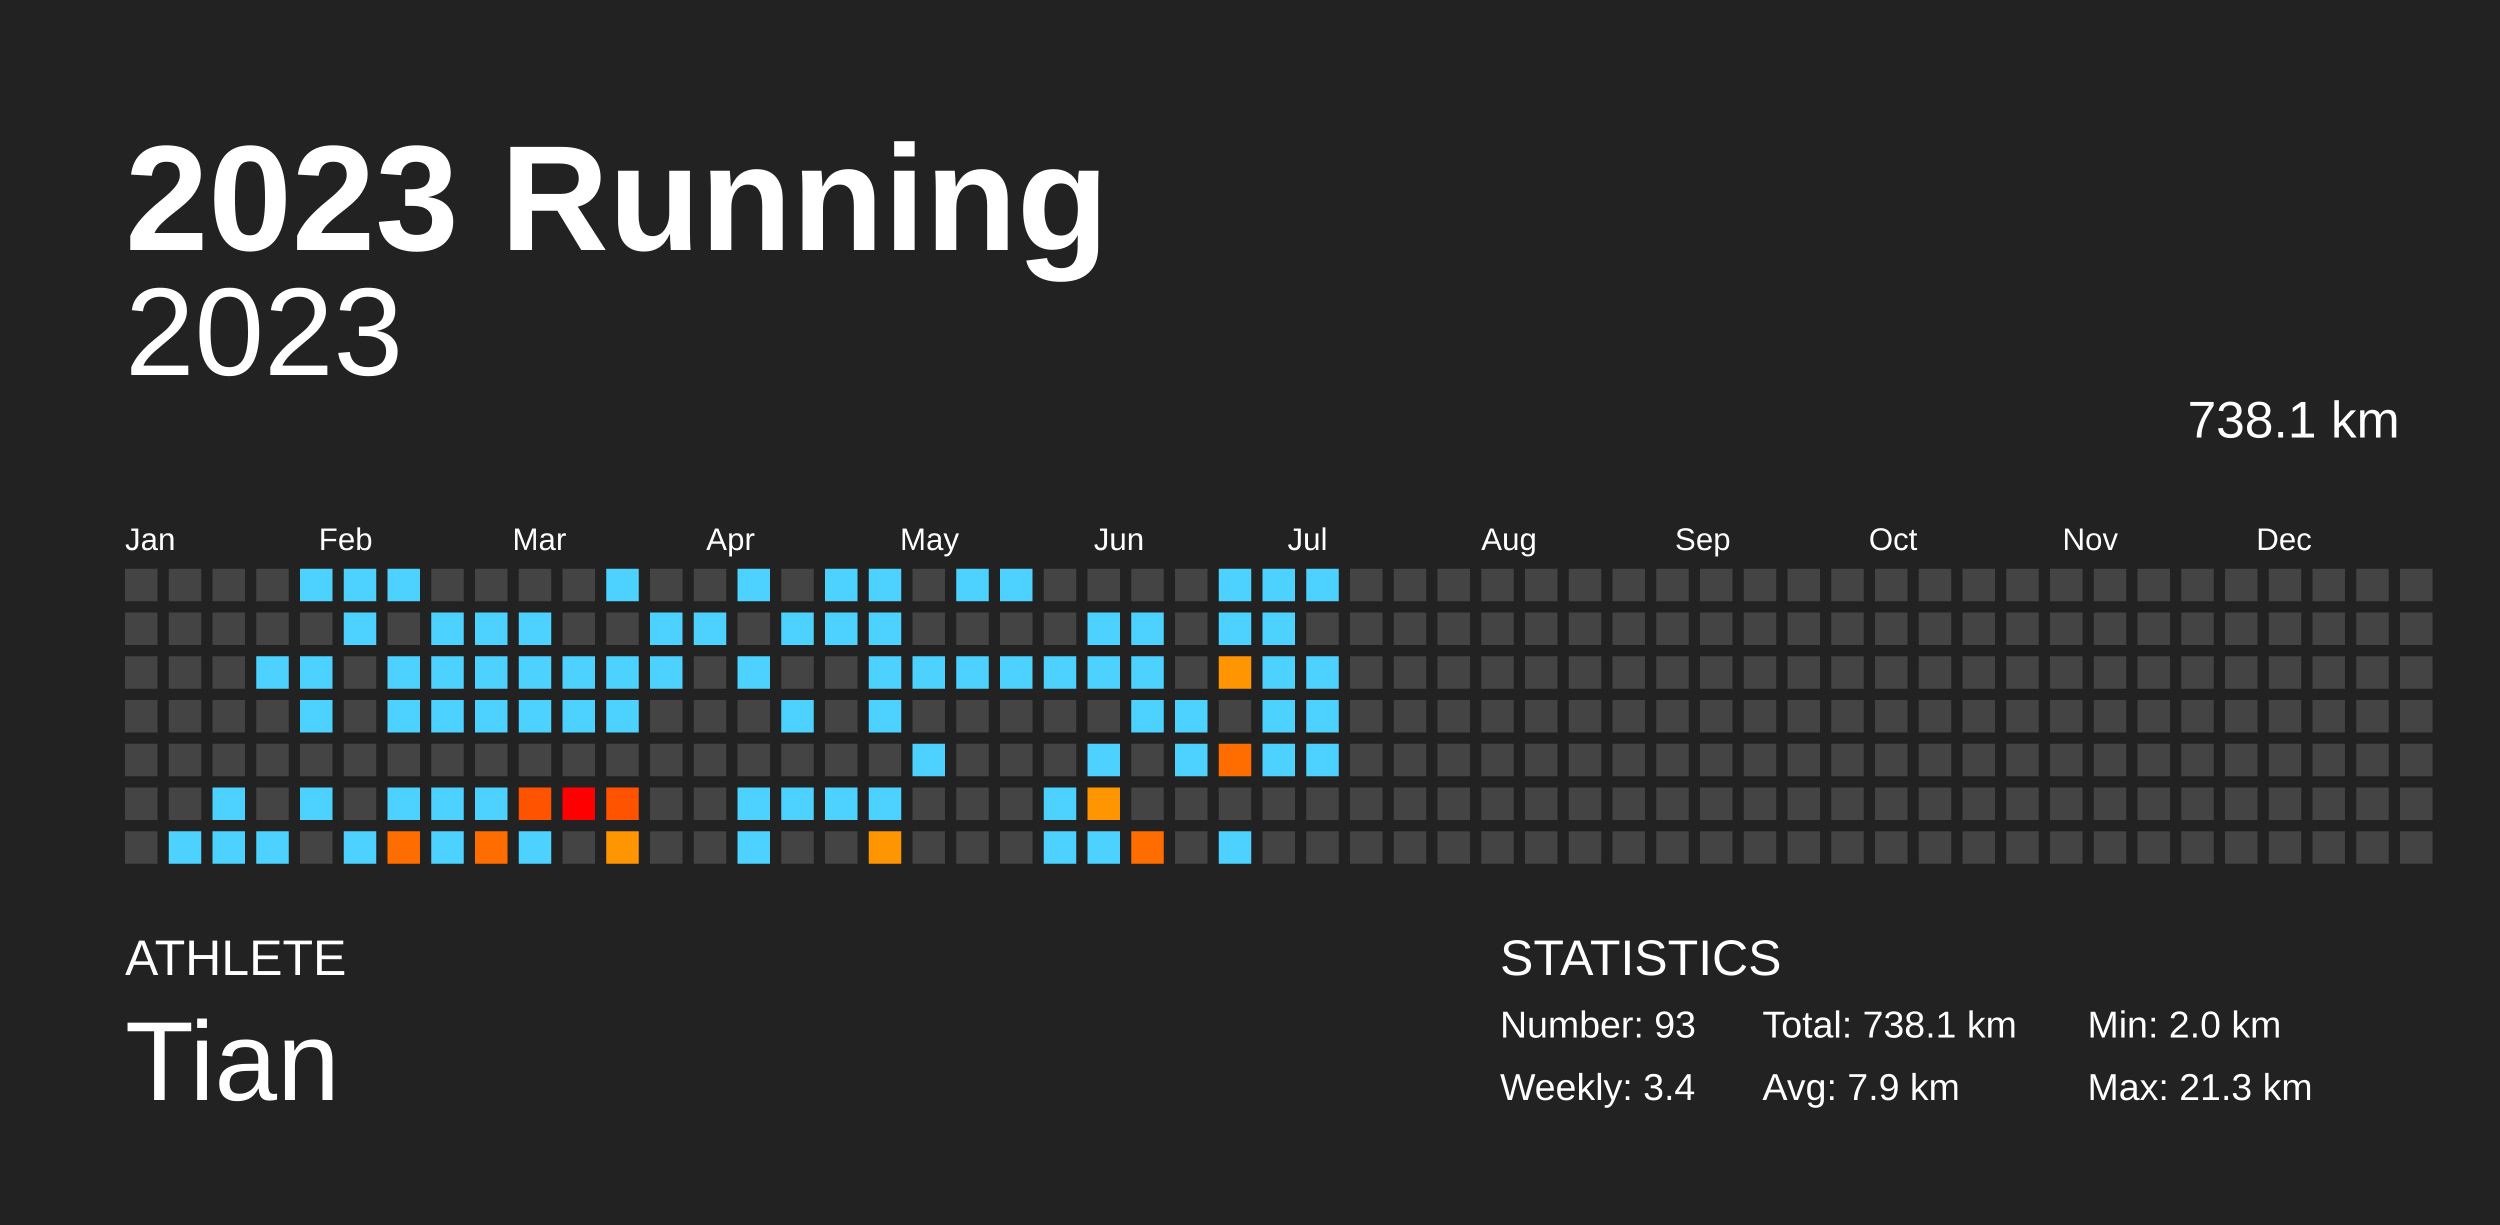
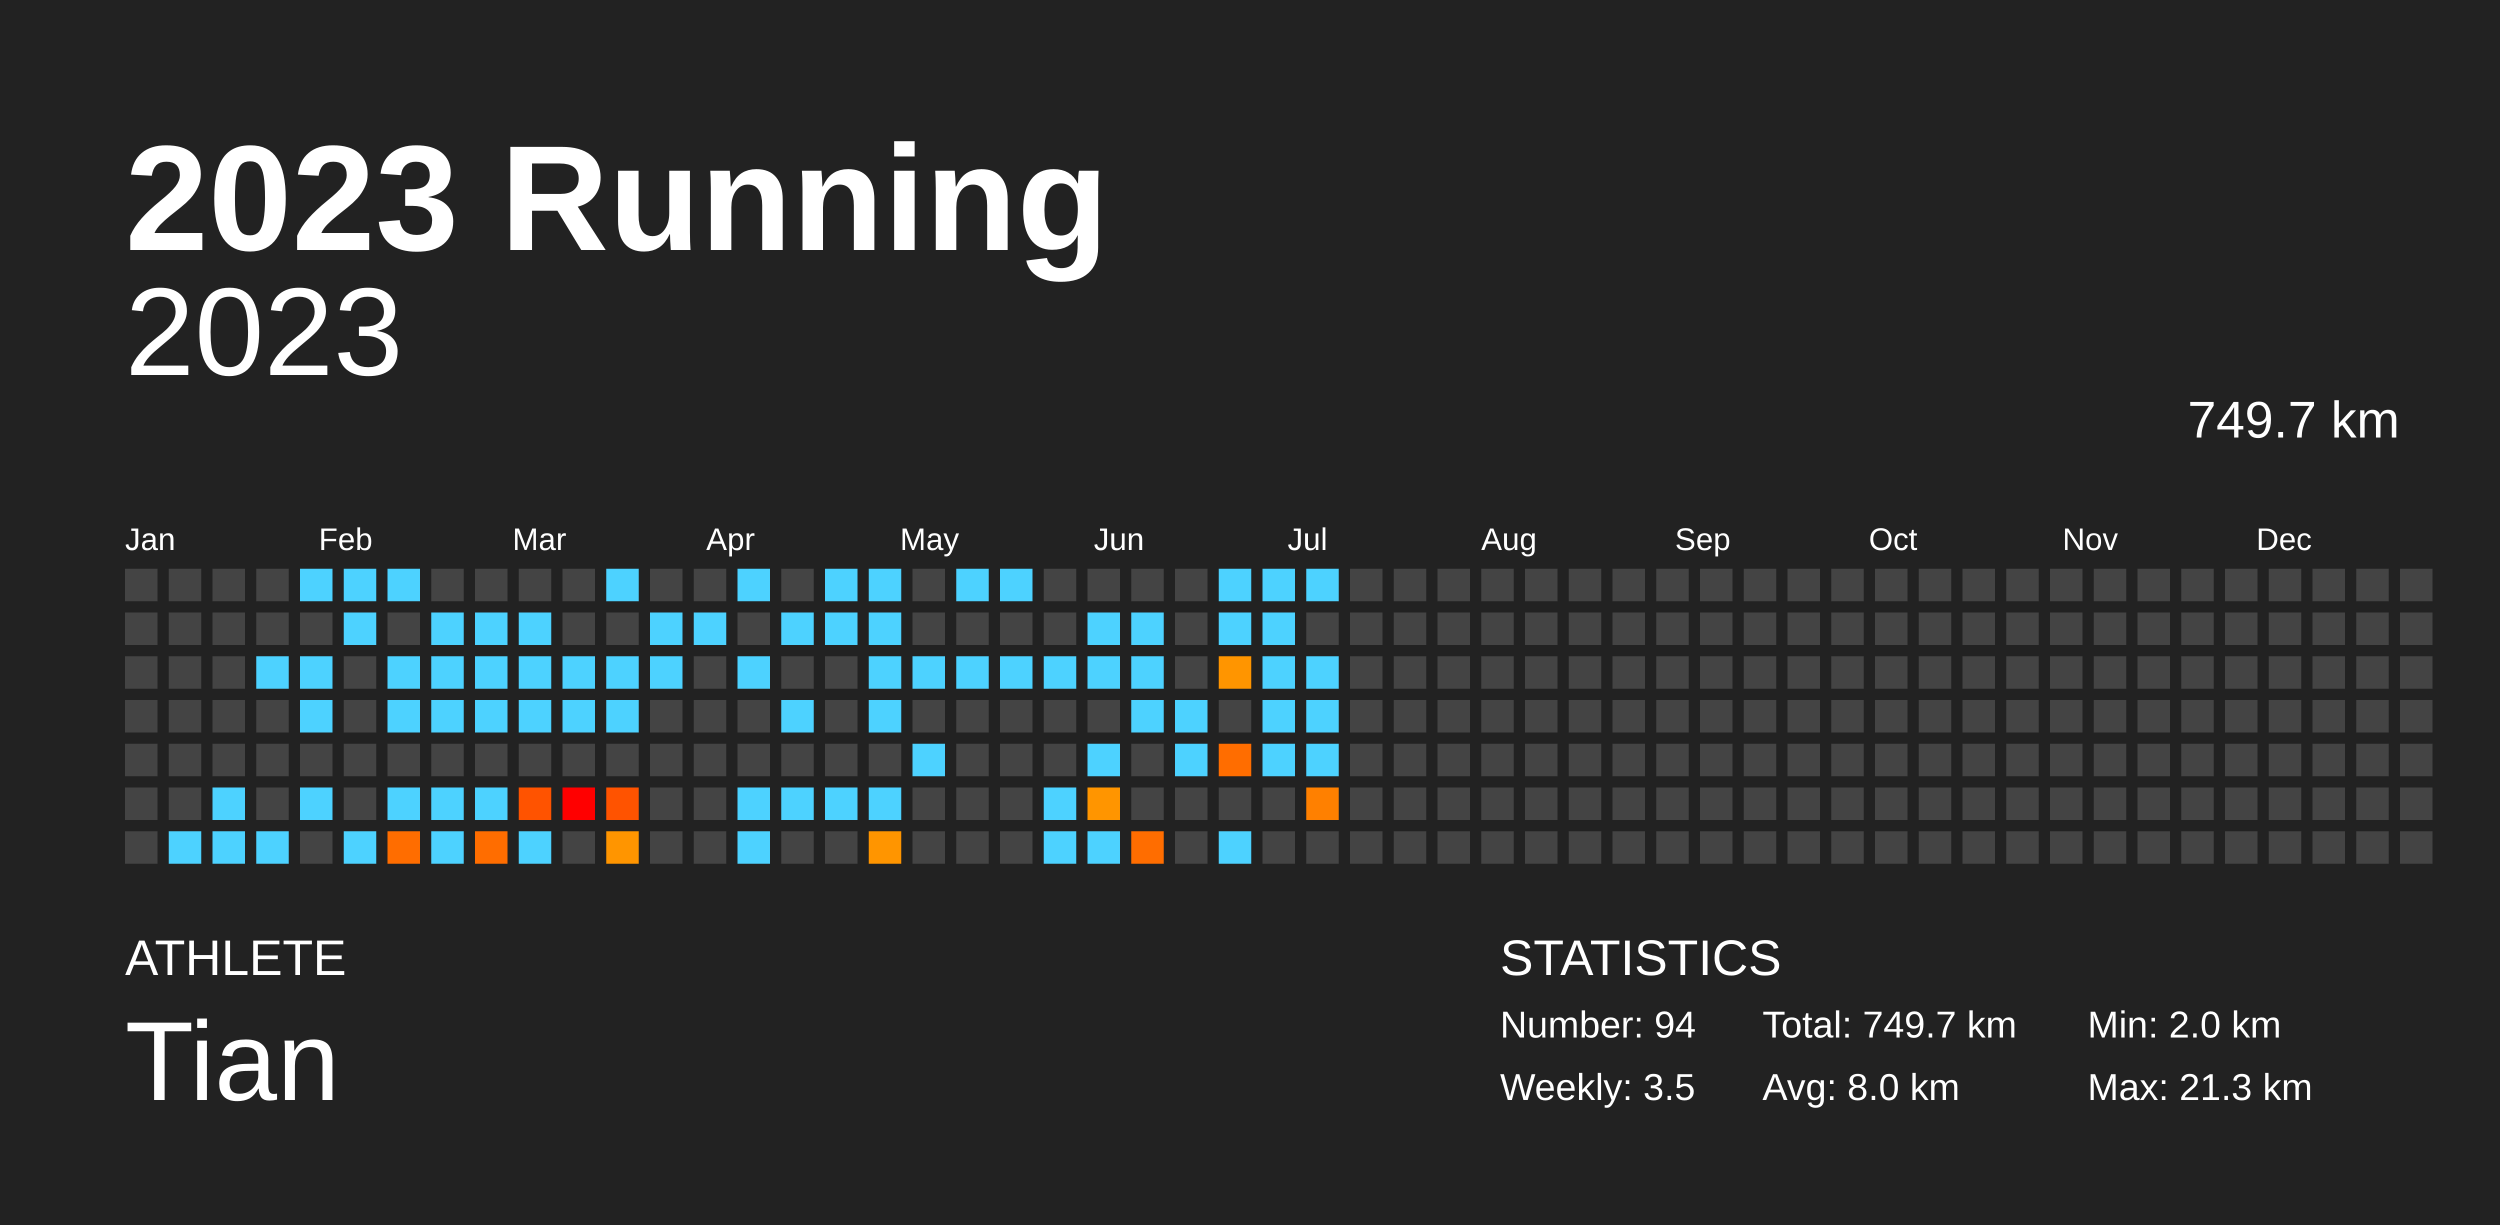
<svg xmlns="http://www.w3.org/2000/svg" baseProfile="full" height="98mm" version="1.1" viewBox="0,0,200,98" width="200mm">
  <defs />
  <rect fill="#222222" height="98" width="200" x="0" y="0" />
  <text fill="#FFFFFF" style="font-size:12px; font-family:Arial; font-weight:bold;" x="10" y="20">2023 Running</text>
  <text fill="#FFFFFF" style="font-size:4px; font-family:Arial" x="10" y="78">ATHLETE</text>
  <text fill="#FFFFFF" style="font-size:9px; font-family:Arial" x="10" y="88">Tian</text>
  <text fill="#FFFFFF" style="font-size:4px; font-family:Arial" x="120" y="78">STATISTICS</text>
-   <text fill="#FFFFFF" style="font-size:3px; font-family:Arial" x="120" y="83">Number: 93</text>
-   <text fill="#FFFFFF" style="font-size:3px; font-family:Arial" x="120" y="88">Weekly: 3.4</text>
-   <text fill="#FFFFFF" style="font-size:3px; font-family:Arial" x="141" y="83">Total: 738.1 km</text>
-   <text fill="#FFFFFF" style="font-size:3px; font-family:Arial" x="141" y="88">Avg: 7.9 km</text>
+   <text fill="#FFFFFF" style="font-size:3px; font-family:Arial" x="120" y="83">Number: 94</text>
+   <text fill="#FFFFFF" style="font-size:3px; font-family:Arial" x="120" y="88">Weekly: 3.5</text>
+   <text fill="#FFFFFF" style="font-size:3px; font-family:Arial" x="141" y="83">Total: 749.7 km</text>
+   <text fill="#FFFFFF" style="font-size:3px; font-family:Arial" x="141" y="88">Avg: 8.0 km</text>
  <text fill="#FFFFFF" style="font-size:3px; font-family:Arial" x="167" y="83">Min: 2.0 km</text>
  <text fill="#FFFFFF" style="font-size:3px; font-family:Arial" x="167" y="88">Max: 21.3 km</text>
  <text alignment-baseline="hanging" fill="#FFFFFF" style="font-size:10.0px; font-family:Arial;" x="10" y="30">2023</text>
-   <text alignment-baseline="hanging" fill="#FFFFFF" style="font-size:4.125px; font-family:Arial;" x="175" y="35">738.1 km</text>
+   <text alignment-baseline="hanging" fill="#FFFFFF" style="font-size:4.125px; font-family:Arial;" x="175" y="35">749.7 km</text>
  <text fill="#FFFFFF" style="font-size:2.5px; font-family:Arial" x="10.0" y="44">Jan</text>
  <text fill="#FFFFFF" style="font-size:2.5px; font-family:Arial" x="25.5" y="44">Feb</text>
  <text fill="#FFFFFF" style="font-size:2.5px; font-family:Arial" x="41.0" y="44">Mar</text>
  <text fill="#FFFFFF" style="font-size:2.5px; font-family:Arial" x="56.5" y="44">Apr</text>
  <text fill="#FFFFFF" style="font-size:2.5px; font-family:Arial" x="72.0" y="44">May</text>
  <text fill="#FFFFFF" style="font-size:2.5px; font-family:Arial" x="87.5" y="44">Jun</text>
  <text fill="#FFFFFF" style="font-size:2.5px; font-family:Arial" x="103.0" y="44">Jul</text>
  <text fill="#FFFFFF" style="font-size:2.5px; font-family:Arial" x="118.5" y="44">Aug</text>
  <text fill="#FFFFFF" style="font-size:2.5px; font-family:Arial" x="134.0" y="44">Sep</text>
  <text fill="#FFFFFF" style="font-size:2.5px; font-family:Arial" x="149.5" y="44">Oct</text>
  <text fill="#FFFFFF" style="font-size:2.5px; font-family:Arial" x="165.0" y="44">Nov</text>
  <text fill="#FFFFFF" style="font-size:2.5px; font-family:Arial" x="180.5" y="44">Dec</text>
  <rect fill="#444444" height="2.6" width="2.6" x="10.0" y="45.5" />
  <rect fill="#444444" height="2.6" width="2.6" x="10.0" y="49.0" />
  <rect fill="#444444" height="2.6" width="2.6" x="10.0" y="52.5" />
  <rect fill="#444444" height="2.6" width="2.6" x="10.0" y="56.0" />
  <rect fill="#444444" height="2.6" width="2.6" x="10.0" y="59.5" />
  <rect fill="#444444" height="2.6" width="2.6" x="10.0" y="63.0" />
  <rect fill="#444444" height="2.6" width="2.6" x="10.0" y="66.5" />
  <rect fill="#444444" height="2.6" width="2.6" x="13.5" y="45.5" />
  <rect fill="#444444" height="2.6" width="2.6" x="13.5" y="49.0" />
  <rect fill="#444444" height="2.6" width="2.6" x="13.5" y="52.5" />
  <rect fill="#444444" height="2.6" width="2.6" x="13.5" y="56.0" />
  <rect fill="#444444" height="2.6" width="2.6" x="13.5" y="59.5" />
  <rect fill="#444444" height="2.6" width="2.6" x="13.5" y="63.0" />
  <rect fill="#4dd2ff" height="2.6" width="2.6" x="13.5" y="66.5" />
  <rect fill="#444444" height="2.6" width="2.6" x="17.0" y="45.5" />
  <rect fill="#444444" height="2.6" width="2.6" x="17.0" y="49.0" />
  <rect fill="#444444" height="2.6" width="2.6" x="17.0" y="52.5" />
  <rect fill="#444444" height="2.6" width="2.6" x="17.0" y="56.0" />
  <rect fill="#444444" height="2.6" width="2.6" x="17.0" y="59.5" />
  <rect fill="#4dd2ff" height="2.6" width="2.6" x="17.0" y="63.0" />
  <rect fill="#4dd2ff" height="2.6" width="2.6" x="17.0" y="66.5" />
  <rect fill="#444444" height="2.6" width="2.6" x="20.5" y="45.5" />
  <rect fill="#444444" height="2.6" width="2.6" x="20.5" y="49.0" />
  <rect fill="#4dd2ff" height="2.6" width="2.6" x="20.5" y="52.5" />
  <rect fill="#444444" height="2.6" width="2.6" x="20.5" y="56.0" />
  <rect fill="#444444" height="2.6" width="2.6" x="20.5" y="59.5" />
  <rect fill="#444444" height="2.6" width="2.6" x="20.5" y="63.0" />
  <rect fill="#4dd2ff" height="2.6" width="2.6" x="20.5" y="66.5" />
  <rect fill="#4dd2ff" height="2.6" width="2.6" x="24.0" y="45.5" />
  <rect fill="#444444" height="2.6" width="2.6" x="24.0" y="49.0" />
  <rect fill="#4dd2ff" height="2.6" width="2.6" x="24.0" y="52.5" />
  <rect fill="#4dd2ff" height="2.6" width="2.6" x="24.0" y="56.0" />
  <rect fill="#444444" height="2.6" width="2.6" x="24.0" y="59.5" />
  <rect fill="#4dd2ff" height="2.6" width="2.6" x="24.0" y="63.0" />
  <rect fill="#444444" height="2.6" width="2.6" x="24.0" y="66.5" />
  <rect fill="#4dd2ff" height="2.6" width="2.6" x="27.5" y="45.5" />
  <rect fill="#4dd2ff" height="2.6" width="2.6" x="27.5" y="49.0" />
  <rect fill="#444444" height="2.6" width="2.6" x="27.5" y="52.5" />
  <rect fill="#444444" height="2.6" width="2.6" x="27.5" y="56.0" />
  <rect fill="#444444" height="2.6" width="2.6" x="27.5" y="59.5" />
  <rect fill="#444444" height="2.6" width="2.6" x="27.5" y="63.0" />
  <rect fill="#4dd2ff" height="2.6" width="2.6" x="27.5" y="66.5" />
  <rect fill="#4dd2ff" height="2.6" width="2.6" x="31.0" y="45.5" />
  <rect fill="#444444" height="2.6" width="2.6" x="31.0" y="49.0" />
  <rect fill="#4dd2ff" height="2.6" width="2.6" x="31.0" y="52.5" />
  <rect fill="#4dd2ff" height="2.6" width="2.6" x="31.0" y="56.0" />
  <rect fill="#444444" height="2.6" width="2.6" x="31.0" y="59.5" />
  <rect fill="#4dd2ff" height="2.6" width="2.6" x="31.0" y="63.0" />
  <rect fill="#ff6d00" height="2.6" width="2.6" x="31.0" y="66.5" />
  <rect fill="#444444" height="2.6" width="2.6" x="34.5" y="45.5" />
  <rect fill="#4dd2ff" height="2.6" width="2.6" x="34.5" y="49.0" />
  <rect fill="#4dd2ff" height="2.6" width="2.6" x="34.5" y="52.5" />
  <rect fill="#4dd2ff" height="2.6" width="2.6" x="34.5" y="56.0" />
  <rect fill="#444444" height="2.6" width="2.6" x="34.5" y="59.5" />
  <rect fill="#4dd2ff" height="2.6" width="2.6" x="34.5" y="63.0" />
  <rect fill="#4dd2ff" height="2.6" width="2.6" x="34.5" y="66.5" />
  <rect fill="#444444" height="2.6" width="2.6" x="38.0" y="45.5" />
  <rect fill="#4dd2ff" height="2.6" width="2.6" x="38.0" y="49.0" />
  <rect fill="#4dd2ff" height="2.6" width="2.6" x="38.0" y="52.5" />
  <rect fill="#4dd2ff" height="2.6" width="2.6" x="38.0" y="56.0" />
  <rect fill="#444444" height="2.6" width="2.6" x="38.0" y="59.5" />
  <rect fill="#4dd2ff" height="2.6" width="2.6" x="38.0" y="63.0" />
  <rect fill="#ff6d00" height="2.6" width="2.6" x="38.0" y="66.5" />
  <rect fill="#444444" height="2.6" width="2.6" x="41.5" y="45.5" />
  <rect fill="#4dd2ff" height="2.6" width="2.6" x="41.5" y="49.0" />
  <rect fill="#4dd2ff" height="2.6" width="2.6" x="41.5" y="52.5" />
  <rect fill="#4dd2ff" height="2.6" width="2.6" x="41.5" y="56.0" />
  <rect fill="#444444" height="2.6" width="2.6" x="41.5" y="59.5" />
  <rect fill="#ff5300" height="2.6" width="2.6" x="41.5" y="63.0" />
  <rect fill="#4dd2ff" height="2.6" width="2.6" x="41.5" y="66.5" />
  <rect fill="#444444" height="2.6" width="2.6" x="45.0" y="45.5" />
  <rect fill="#444444" height="2.6" width="2.6" x="45.0" y="49.0" />
  <rect fill="#4dd2ff" height="2.6" width="2.6" x="45.0" y="52.5" />
  <rect fill="#4dd2ff" height="2.6" width="2.6" x="45.0" y="56.0" />
  <rect fill="#444444" height="2.6" width="2.6" x="45.0" y="59.5" />
  <rect fill="red" height="2.6" width="2.6" x="45.0" y="63.0" />
  <rect fill="#444444" height="2.6" width="2.6" x="45.0" y="66.5" />
  <rect fill="#4dd2ff" height="2.6" width="2.6" x="48.5" y="45.5" />
  <rect fill="#444444" height="2.6" width="2.6" x="48.5" y="49.0" />
  <rect fill="#4dd2ff" height="2.6" width="2.6" x="48.5" y="52.5" />
  <rect fill="#4dd2ff" height="2.6" width="2.6" x="48.5" y="56.0" />
  <rect fill="#444444" height="2.6" width="2.6" x="48.5" y="59.5" />
  <rect fill="#ff5300" height="2.6" width="2.6" x="48.5" y="63.0" />
  <rect fill="#ff9500" height="2.6" width="2.6" x="48.5" y="66.5" />
  <rect fill="#444444" height="2.6" width="2.6" x="52.0" y="45.5" />
  <rect fill="#4dd2ff" height="2.6" width="2.6" x="52.0" y="49.0" />
  <rect fill="#4dd2ff" height="2.6" width="2.6" x="52.0" y="52.5" />
  <rect fill="#444444" height="2.6" width="2.6" x="52.0" y="56.0" />
  <rect fill="#444444" height="2.6" width="2.6" x="52.0" y="59.5" />
  <rect fill="#444444" height="2.6" width="2.6" x="52.0" y="63.0" />
  <rect fill="#444444" height="2.6" width="2.6" x="52.0" y="66.5" />
  <rect fill="#444444" height="2.6" width="2.6" x="55.5" y="45.5" />
  <rect fill="#4dd2ff" height="2.6" width="2.6" x="55.5" y="49.0" />
  <rect fill="#444444" height="2.6" width="2.6" x="55.5" y="52.5" />
  <rect fill="#444444" height="2.6" width="2.6" x="55.5" y="56.0" />
  <rect fill="#444444" height="2.6" width="2.6" x="55.5" y="59.5" />
  <rect fill="#444444" height="2.6" width="2.6" x="55.5" y="63.0" />
  <rect fill="#444444" height="2.6" width="2.6" x="55.5" y="66.5" />
  <rect fill="#4dd2ff" height="2.6" width="2.6" x="59.0" y="45.5" />
  <rect fill="#444444" height="2.6" width="2.6" x="59.0" y="49.0" />
  <rect fill="#4dd2ff" height="2.6" width="2.6" x="59.0" y="52.5" />
  <rect fill="#444444" height="2.6" width="2.6" x="59.0" y="56.0" />
  <rect fill="#444444" height="2.6" width="2.6" x="59.0" y="59.5" />
  <rect fill="#4dd2ff" height="2.6" width="2.6" x="59.0" y="63.0" />
  <rect fill="#4dd2ff" height="2.6" width="2.6" x="59.0" y="66.5" />
  <rect fill="#444444" height="2.6" width="2.6" x="62.5" y="45.5" />
  <rect fill="#4dd2ff" height="2.6" width="2.6" x="62.5" y="49.0" />
  <rect fill="#444444" height="2.6" width="2.6" x="62.5" y="52.5" />
  <rect fill="#4dd2ff" height="2.6" width="2.6" x="62.5" y="56.0" />
  <rect fill="#444444" height="2.6" width="2.6" x="62.5" y="59.5" />
  <rect fill="#4dd2ff" height="2.6" width="2.6" x="62.5" y="63.0" />
  <rect fill="#444444" height="2.6" width="2.6" x="62.5" y="66.5" />
  <rect fill="#4dd2ff" height="2.6" width="2.6" x="66.0" y="45.5" />
  <rect fill="#4dd2ff" height="2.6" width="2.6" x="66.0" y="49.0" />
  <rect fill="#444444" height="2.6" width="2.6" x="66.0" y="52.5" />
  <rect fill="#444444" height="2.6" width="2.6" x="66.0" y="56.0" />
  <rect fill="#444444" height="2.6" width="2.6" x="66.0" y="59.5" />
  <rect fill="#4dd2ff" height="2.6" width="2.6" x="66.0" y="63.0" />
  <rect fill="#444444" height="2.6" width="2.6" x="66.0" y="66.5" />
  <rect fill="#4dd2ff" height="2.6" width="2.6" x="69.5" y="45.5" />
  <rect fill="#4dd2ff" height="2.6" width="2.6" x="69.5" y="49.0" />
  <rect fill="#4dd2ff" height="2.6" width="2.6" x="69.5" y="52.5" />
  <rect fill="#4dd2ff" height="2.6" width="2.6" x="69.5" y="56.0" />
  <rect fill="#444444" height="2.6" width="2.6" x="69.5" y="59.5" />
  <rect fill="#4dd2ff" height="2.6" width="2.6" x="69.5" y="63.0" />
  <rect fill="#ff9500" height="2.6" width="2.6" x="69.5" y="66.5" />
  <rect fill="#444444" height="2.6" width="2.6" x="73.0" y="45.5" />
  <rect fill="#444444" height="2.6" width="2.6" x="73.0" y="49.0" />
  <rect fill="#4dd2ff" height="2.6" width="2.6" x="73.0" y="52.5" />
  <rect fill="#444444" height="2.6" width="2.6" x="73.0" y="56.0" />
  <rect fill="#4dd2ff" height="2.6" width="2.6" x="73.0" y="59.5" />
  <rect fill="#444444" height="2.6" width="2.6" x="73.0" y="63.0" />
  <rect fill="#444444" height="2.6" width="2.6" x="73.0" y="66.5" />
  <rect fill="#4dd2ff" height="2.6" width="2.6" x="76.5" y="45.5" />
  <rect fill="#444444" height="2.6" width="2.6" x="76.5" y="49.0" />
  <rect fill="#4dd2ff" height="2.6" width="2.6" x="76.5" y="52.5" />
  <rect fill="#444444" height="2.6" width="2.6" x="76.5" y="56.0" />
  <rect fill="#444444" height="2.6" width="2.6" x="76.5" y="59.5" />
  <rect fill="#444444" height="2.6" width="2.6" x="76.5" y="63.0" />
  <rect fill="#444444" height="2.6" width="2.6" x="76.5" y="66.5" />
  <rect fill="#4dd2ff" height="2.6" width="2.6" x="80.0" y="45.5" />
  <rect fill="#444444" height="2.6" width="2.6" x="80.0" y="49.0" />
  <rect fill="#4dd2ff" height="2.6" width="2.6" x="80.0" y="52.5" />
  <rect fill="#444444" height="2.6" width="2.6" x="80.0" y="56.0" />
  <rect fill="#444444" height="2.6" width="2.6" x="80.0" y="59.5" />
  <rect fill="#444444" height="2.6" width="2.6" x="80.0" y="63.0" />
  <rect fill="#444444" height="2.6" width="2.6" x="80.0" y="66.5" />
  <rect fill="#444444" height="2.6" width="2.6" x="83.5" y="45.5" />
  <rect fill="#444444" height="2.6" width="2.6" x="83.5" y="49.0" />
  <rect fill="#4dd2ff" height="2.6" width="2.6" x="83.5" y="52.5" />
  <rect fill="#444444" height="2.6" width="2.6" x="83.5" y="56.0" />
  <rect fill="#444444" height="2.6" width="2.6" x="83.5" y="59.5" />
  <rect fill="#4dd2ff" height="2.6" width="2.6" x="83.5" y="63.0" />
  <rect fill="#4dd2ff" height="2.6" width="2.6" x="83.5" y="66.5" />
  <rect fill="#444444" height="2.6" width="2.6" x="87.0" y="45.5" />
  <rect fill="#4dd2ff" height="2.6" width="2.6" x="87.0" y="49.0" />
  <rect fill="#4dd2ff" height="2.6" width="2.6" x="87.0" y="52.5" />
  <rect fill="#444444" height="2.6" width="2.6" x="87.0" y="56.0" />
  <rect fill="#4dd2ff" height="2.6" width="2.6" x="87.0" y="59.5" />
  <rect fill="#ff9500" height="2.6" width="2.6" x="87.0" y="63.0" />
  <rect fill="#4dd2ff" height="2.6" width="2.6" x="87.0" y="66.5" />
  <rect fill="#444444" height="2.6" width="2.6" x="90.5" y="45.5" />
  <rect fill="#4dd2ff" height="2.6" width="2.6" x="90.5" y="49.0" />
  <rect fill="#4dd2ff" height="2.6" width="2.6" x="90.5" y="52.5" />
  <rect fill="#4dd2ff" height="2.6" width="2.6" x="90.5" y="56.0" />
  <rect fill="#444444" height="2.6" width="2.6" x="90.5" y="59.5" />
  <rect fill="#444444" height="2.6" width="2.6" x="90.5" y="63.0" />
  <rect fill="#ff6d00" height="2.6" width="2.6" x="90.5" y="66.5" />
  <rect fill="#444444" height="2.6" width="2.6" x="94.0" y="45.5" />
  <rect fill="#444444" height="2.6" width="2.6" x="94.0" y="49.0" />
  <rect fill="#444444" height="2.6" width="2.6" x="94.0" y="52.5" />
  <rect fill="#4dd2ff" height="2.6" width="2.6" x="94.0" y="56.0" />
  <rect fill="#4dd2ff" height="2.6" width="2.6" x="94.0" y="59.5" />
  <rect fill="#444444" height="2.6" width="2.6" x="94.0" y="63.0" />
  <rect fill="#444444" height="2.6" width="2.6" x="94.0" y="66.5" />
  <rect fill="#4dd2ff" height="2.6" width="2.6" x="97.5" y="45.5" />
  <rect fill="#4dd2ff" height="2.6" width="2.6" x="97.5" y="49.0" />
  <rect fill="#ff9500" height="2.6" width="2.6" x="97.5" y="52.5" />
  <rect fill="#444444" height="2.6" width="2.6" x="97.5" y="56.0" />
  <rect fill="#ff6d00" height="2.6" width="2.6" x="97.5" y="59.5" />
  <rect fill="#444444" height="2.6" width="2.6" x="97.5" y="63.0" />
  <rect fill="#4dd2ff" height="2.6" width="2.6" x="97.5" y="66.5" />
  <rect fill="#4dd2ff" height="2.6" width="2.6" x="101.0" y="45.5" />
  <rect fill="#4dd2ff" height="2.6" width="2.6" x="101.0" y="49.0" />
  <rect fill="#4dd2ff" height="2.6" width="2.6" x="101.0" y="52.5" />
  <rect fill="#4dd2ff" height="2.6" width="2.6" x="101.0" y="56.0" />
  <rect fill="#4dd2ff" height="2.6" width="2.6" x="101.0" y="59.5" />
  <rect fill="#444444" height="2.6" width="2.6" x="101.0" y="63.0" />
  <rect fill="#444444" height="2.6" width="2.6" x="101.0" y="66.5" />
  <rect fill="#4dd2ff" height="2.6" width="2.6" x="104.5" y="45.5" />
  <rect fill="#444444" height="2.6" width="2.6" x="104.5" y="49.0" />
  <rect fill="#4dd2ff" height="2.6" width="2.6" x="104.5" y="52.5" />
  <rect fill="#4dd2ff" height="2.6" width="2.6" x="104.5" y="56.0" />
  <rect fill="#4dd2ff" height="2.6" width="2.6" x="104.5" y="59.5" />
-   <rect fill="#444444" height="2.6" width="2.6" x="104.5" y="63.0" />
+   <rect fill="#ff8000" height="2.6" width="2.6" x="104.5" y="63.0" />
  <rect fill="#444444" height="2.6" width="2.6" x="104.5" y="66.5" />
  <rect fill="#444444" height="2.6" width="2.6" x="108.0" y="45.5" />
  <rect fill="#444444" height="2.6" width="2.6" x="108.0" y="49.0" />
  <rect fill="#444444" height="2.6" width="2.6" x="108.0" y="52.5" />
  <rect fill="#444444" height="2.6" width="2.6" x="108.0" y="56.0" />
  <rect fill="#444444" height="2.6" width="2.6" x="108.0" y="59.5" />
  <rect fill="#444444" height="2.6" width="2.6" x="108.0" y="63.0" />
  <rect fill="#444444" height="2.6" width="2.6" x="108.0" y="66.5" />
  <rect fill="#444444" height="2.6" width="2.6" x="111.5" y="45.5" />
  <rect fill="#444444" height="2.6" width="2.6" x="111.5" y="49.0" />
  <rect fill="#444444" height="2.6" width="2.6" x="111.5" y="52.5" />
  <rect fill="#444444" height="2.6" width="2.6" x="111.5" y="56.0" />
  <rect fill="#444444" height="2.6" width="2.6" x="111.5" y="59.5" />
  <rect fill="#444444" height="2.6" width="2.6" x="111.5" y="63.0" />
  <rect fill="#444444" height="2.6" width="2.6" x="111.5" y="66.5" />
  <rect fill="#444444" height="2.6" width="2.6" x="115.0" y="45.5" />
  <rect fill="#444444" height="2.6" width="2.6" x="115.0" y="49.0" />
  <rect fill="#444444" height="2.6" width="2.6" x="115.0" y="52.5" />
  <rect fill="#444444" height="2.6" width="2.6" x="115.0" y="56.0" />
  <rect fill="#444444" height="2.6" width="2.6" x="115.0" y="59.5" />
  <rect fill="#444444" height="2.6" width="2.6" x="115.0" y="63.0" />
  <rect fill="#444444" height="2.6" width="2.6" x="115.0" y="66.5" />
  <rect fill="#444444" height="2.6" width="2.6" x="118.5" y="45.5" />
  <rect fill="#444444" height="2.6" width="2.6" x="118.5" y="49.0" />
  <rect fill="#444444" height="2.6" width="2.6" x="118.5" y="52.5" />
  <rect fill="#444444" height="2.6" width="2.6" x="118.5" y="56.0" />
  <rect fill="#444444" height="2.6" width="2.6" x="118.5" y="59.5" />
  <rect fill="#444444" height="2.6" width="2.6" x="118.5" y="63.0" />
  <rect fill="#444444" height="2.6" width="2.6" x="118.5" y="66.5" />
  <rect fill="#444444" height="2.6" width="2.6" x="122.0" y="45.5" />
  <rect fill="#444444" height="2.6" width="2.6" x="122.0" y="49.0" />
  <rect fill="#444444" height="2.6" width="2.6" x="122.0" y="52.5" />
  <rect fill="#444444" height="2.6" width="2.6" x="122.0" y="56.0" />
  <rect fill="#444444" height="2.6" width="2.6" x="122.0" y="59.5" />
  <rect fill="#444444" height="2.6" width="2.6" x="122.0" y="63.0" />
  <rect fill="#444444" height="2.6" width="2.6" x="122.0" y="66.5" />
  <rect fill="#444444" height="2.6" width="2.6" x="125.5" y="45.5" />
  <rect fill="#444444" height="2.6" width="2.6" x="125.5" y="49.0" />
  <rect fill="#444444" height="2.6" width="2.6" x="125.5" y="52.5" />
  <rect fill="#444444" height="2.6" width="2.6" x="125.5" y="56.0" />
  <rect fill="#444444" height="2.6" width="2.6" x="125.5" y="59.5" />
  <rect fill="#444444" height="2.6" width="2.6" x="125.5" y="63.0" />
  <rect fill="#444444" height="2.6" width="2.6" x="125.5" y="66.5" />
  <rect fill="#444444" height="2.6" width="2.6" x="129.0" y="45.5" />
  <rect fill="#444444" height="2.6" width="2.6" x="129.0" y="49.0" />
  <rect fill="#444444" height="2.6" width="2.6" x="129.0" y="52.5" />
  <rect fill="#444444" height="2.6" width="2.6" x="129.0" y="56.0" />
  <rect fill="#444444" height="2.6" width="2.6" x="129.0" y="59.5" />
  <rect fill="#444444" height="2.6" width="2.6" x="129.0" y="63.0" />
  <rect fill="#444444" height="2.6" width="2.6" x="129.0" y="66.5" />
  <rect fill="#444444" height="2.6" width="2.6" x="132.5" y="45.5" />
  <rect fill="#444444" height="2.6" width="2.6" x="132.5" y="49.0" />
  <rect fill="#444444" height="2.6" width="2.6" x="132.5" y="52.5" />
  <rect fill="#444444" height="2.6" width="2.6" x="132.5" y="56.0" />
  <rect fill="#444444" height="2.6" width="2.6" x="132.5" y="59.5" />
  <rect fill="#444444" height="2.6" width="2.6" x="132.5" y="63.0" />
  <rect fill="#444444" height="2.6" width="2.6" x="132.5" y="66.5" />
  <rect fill="#444444" height="2.6" width="2.6" x="136.0" y="45.5" />
  <rect fill="#444444" height="2.6" width="2.6" x="136.0" y="49.0" />
  <rect fill="#444444" height="2.6" width="2.6" x="136.0" y="52.5" />
  <rect fill="#444444" height="2.6" width="2.6" x="136.0" y="56.0" />
  <rect fill="#444444" height="2.6" width="2.6" x="136.0" y="59.5" />
  <rect fill="#444444" height="2.6" width="2.6" x="136.0" y="63.0" />
  <rect fill="#444444" height="2.6" width="2.6" x="136.0" y="66.5" />
  <rect fill="#444444" height="2.6" width="2.6" x="139.5" y="45.5" />
  <rect fill="#444444" height="2.6" width="2.6" x="139.5" y="49.0" />
  <rect fill="#444444" height="2.6" width="2.6" x="139.5" y="52.5" />
  <rect fill="#444444" height="2.6" width="2.6" x="139.5" y="56.0" />
  <rect fill="#444444" height="2.6" width="2.6" x="139.5" y="59.5" />
  <rect fill="#444444" height="2.6" width="2.6" x="139.5" y="63.0" />
  <rect fill="#444444" height="2.6" width="2.6" x="139.5" y="66.5" />
  <rect fill="#444444" height="2.6" width="2.6" x="143.0" y="45.5" />
  <rect fill="#444444" height="2.6" width="2.6" x="143.0" y="49.0" />
  <rect fill="#444444" height="2.6" width="2.6" x="143.0" y="52.5" />
  <rect fill="#444444" height="2.6" width="2.6" x="143.0" y="56.0" />
  <rect fill="#444444" height="2.6" width="2.6" x="143.0" y="59.5" />
  <rect fill="#444444" height="2.6" width="2.6" x="143.0" y="63.0" />
  <rect fill="#444444" height="2.6" width="2.6" x="143.0" y="66.5" />
  <rect fill="#444444" height="2.6" width="2.6" x="146.5" y="45.5" />
  <rect fill="#444444" height="2.6" width="2.6" x="146.5" y="49.0" />
  <rect fill="#444444" height="2.6" width="2.6" x="146.5" y="52.5" />
  <rect fill="#444444" height="2.6" width="2.6" x="146.5" y="56.0" />
  <rect fill="#444444" height="2.6" width="2.6" x="146.5" y="59.5" />
  <rect fill="#444444" height="2.6" width="2.6" x="146.5" y="63.0" />
  <rect fill="#444444" height="2.6" width="2.6" x="146.5" y="66.5" />
  <rect fill="#444444" height="2.6" width="2.6" x="150.0" y="45.5" />
  <rect fill="#444444" height="2.6" width="2.6" x="150.0" y="49.0" />
  <rect fill="#444444" height="2.6" width="2.6" x="150.0" y="52.5" />
  <rect fill="#444444" height="2.6" width="2.6" x="150.0" y="56.0" />
  <rect fill="#444444" height="2.6" width="2.6" x="150.0" y="59.5" />
  <rect fill="#444444" height="2.6" width="2.6" x="150.0" y="63.0" />
  <rect fill="#444444" height="2.6" width="2.6" x="150.0" y="66.5" />
  <rect fill="#444444" height="2.6" width="2.6" x="153.5" y="45.5" />
  <rect fill="#444444" height="2.6" width="2.6" x="153.5" y="49.0" />
  <rect fill="#444444" height="2.6" width="2.6" x="153.5" y="52.5" />
  <rect fill="#444444" height="2.6" width="2.6" x="153.5" y="56.0" />
  <rect fill="#444444" height="2.6" width="2.6" x="153.5" y="59.5" />
  <rect fill="#444444" height="2.6" width="2.6" x="153.5" y="63.0" />
  <rect fill="#444444" height="2.6" width="2.6" x="153.5" y="66.5" />
  <rect fill="#444444" height="2.6" width="2.6" x="157.0" y="45.5" />
  <rect fill="#444444" height="2.6" width="2.6" x="157.0" y="49.0" />
  <rect fill="#444444" height="2.6" width="2.6" x="157.0" y="52.5" />
  <rect fill="#444444" height="2.6" width="2.6" x="157.0" y="56.0" />
  <rect fill="#444444" height="2.6" width="2.6" x="157.0" y="59.5" />
  <rect fill="#444444" height="2.6" width="2.6" x="157.0" y="63.0" />
  <rect fill="#444444" height="2.6" width="2.6" x="157.0" y="66.5" />
  <rect fill="#444444" height="2.6" width="2.6" x="160.5" y="45.5" />
  <rect fill="#444444" height="2.6" width="2.6" x="160.5" y="49.0" />
  <rect fill="#444444" height="2.6" width="2.6" x="160.5" y="52.5" />
  <rect fill="#444444" height="2.6" width="2.6" x="160.5" y="56.0" />
  <rect fill="#444444" height="2.6" width="2.6" x="160.5" y="59.5" />
  <rect fill="#444444" height="2.6" width="2.6" x="160.5" y="63.0" />
  <rect fill="#444444" height="2.6" width="2.6" x="160.5" y="66.5" />
  <rect fill="#444444" height="2.6" width="2.6" x="164.0" y="45.5" />
  <rect fill="#444444" height="2.6" width="2.6" x="164.0" y="49.0" />
  <rect fill="#444444" height="2.6" width="2.6" x="164.0" y="52.5" />
  <rect fill="#444444" height="2.6" width="2.6" x="164.0" y="56.0" />
  <rect fill="#444444" height="2.6" width="2.6" x="164.0" y="59.5" />
  <rect fill="#444444" height="2.6" width="2.6" x="164.0" y="63.0" />
  <rect fill="#444444" height="2.6" width="2.6" x="164.0" y="66.5" />
  <rect fill="#444444" height="2.6" width="2.6" x="167.5" y="45.5" />
  <rect fill="#444444" height="2.6" width="2.6" x="167.5" y="49.0" />
  <rect fill="#444444" height="2.6" width="2.6" x="167.5" y="52.5" />
  <rect fill="#444444" height="2.6" width="2.6" x="167.5" y="56.0" />
  <rect fill="#444444" height="2.6" width="2.6" x="167.5" y="59.5" />
  <rect fill="#444444" height="2.6" width="2.6" x="167.5" y="63.0" />
  <rect fill="#444444" height="2.6" width="2.6" x="167.5" y="66.5" />
  <rect fill="#444444" height="2.6" width="2.6" x="171.0" y="45.5" />
  <rect fill="#444444" height="2.6" width="2.6" x="171.0" y="49.0" />
  <rect fill="#444444" height="2.6" width="2.6" x="171.0" y="52.5" />
  <rect fill="#444444" height="2.6" width="2.6" x="171.0" y="56.0" />
  <rect fill="#444444" height="2.6" width="2.6" x="171.0" y="59.5" />
  <rect fill="#444444" height="2.6" width="2.6" x="171.0" y="63.0" />
  <rect fill="#444444" height="2.6" width="2.6" x="171.0" y="66.5" />
  <rect fill="#444444" height="2.6" width="2.6" x="174.5" y="45.5" />
  <rect fill="#444444" height="2.6" width="2.6" x="174.5" y="49.0" />
  <rect fill="#444444" height="2.6" width="2.6" x="174.5" y="52.5" />
  <rect fill="#444444" height="2.6" width="2.6" x="174.5" y="56.0" />
  <rect fill="#444444" height="2.6" width="2.6" x="174.5" y="59.5" />
  <rect fill="#444444" height="2.6" width="2.6" x="174.5" y="63.0" />
  <rect fill="#444444" height="2.6" width="2.6" x="174.5" y="66.5" />
  <rect fill="#444444" height="2.6" width="2.6" x="178.0" y="45.5" />
  <rect fill="#444444" height="2.6" width="2.6" x="178.0" y="49.0" />
  <rect fill="#444444" height="2.6" width="2.6" x="178.0" y="52.5" />
  <rect fill="#444444" height="2.6" width="2.6" x="178.0" y="56.0" />
  <rect fill="#444444" height="2.6" width="2.6" x="178.0" y="59.5" />
  <rect fill="#444444" height="2.6" width="2.6" x="178.0" y="63.0" />
  <rect fill="#444444" height="2.6" width="2.6" x="178.0" y="66.5" />
  <rect fill="#444444" height="2.6" width="2.6" x="181.5" y="45.5" />
  <rect fill="#444444" height="2.6" width="2.6" x="181.5" y="49.0" />
  <rect fill="#444444" height="2.6" width="2.6" x="181.5" y="52.5" />
  <rect fill="#444444" height="2.6" width="2.6" x="181.5" y="56.0" />
  <rect fill="#444444" height="2.6" width="2.6" x="181.5" y="59.5" />
  <rect fill="#444444" height="2.6" width="2.6" x="181.5" y="63.0" />
  <rect fill="#444444" height="2.6" width="2.6" x="181.5" y="66.5" />
  <rect fill="#444444" height="2.6" width="2.6" x="185.0" y="45.5" />
  <rect fill="#444444" height="2.6" width="2.6" x="185.0" y="49.0" />
  <rect fill="#444444" height="2.6" width="2.6" x="185.0" y="52.5" />
  <rect fill="#444444" height="2.6" width="2.6" x="185.0" y="56.0" />
  <rect fill="#444444" height="2.6" width="2.6" x="185.0" y="59.5" />
  <rect fill="#444444" height="2.6" width="2.6" x="185.0" y="63.0" />
  <rect fill="#444444" height="2.6" width="2.6" x="185.0" y="66.5" />
  <rect fill="#444444" height="2.6" width="2.6" x="188.5" y="45.5" />
  <rect fill="#444444" height="2.6" width="2.6" x="188.5" y="49.0" />
  <rect fill="#444444" height="2.6" width="2.6" x="188.5" y="52.5" />
  <rect fill="#444444" height="2.6" width="2.6" x="188.5" y="56.0" />
  <rect fill="#444444" height="2.6" width="2.6" x="188.5" y="59.5" />
  <rect fill="#444444" height="2.6" width="2.6" x="188.5" y="63.0" />
  <rect fill="#444444" height="2.6" width="2.6" x="188.5" y="66.5" />
  <rect fill="#444444" height="2.6" width="2.6" x="192.0" y="45.5" />
  <rect fill="#444444" height="2.6" width="2.6" x="192.0" y="49.0" />
  <rect fill="#444444" height="2.6" width="2.6" x="192.0" y="52.5" />
  <rect fill="#444444" height="2.6" width="2.6" x="192.0" y="56.0" />
  <rect fill="#444444" height="2.6" width="2.6" x="192.0" y="59.5" />
  <rect fill="#444444" height="2.6" width="2.6" x="192.0" y="63.0" />
  <rect fill="#444444" height="2.6" width="2.6" x="192.0" y="66.5" />
</svg>
